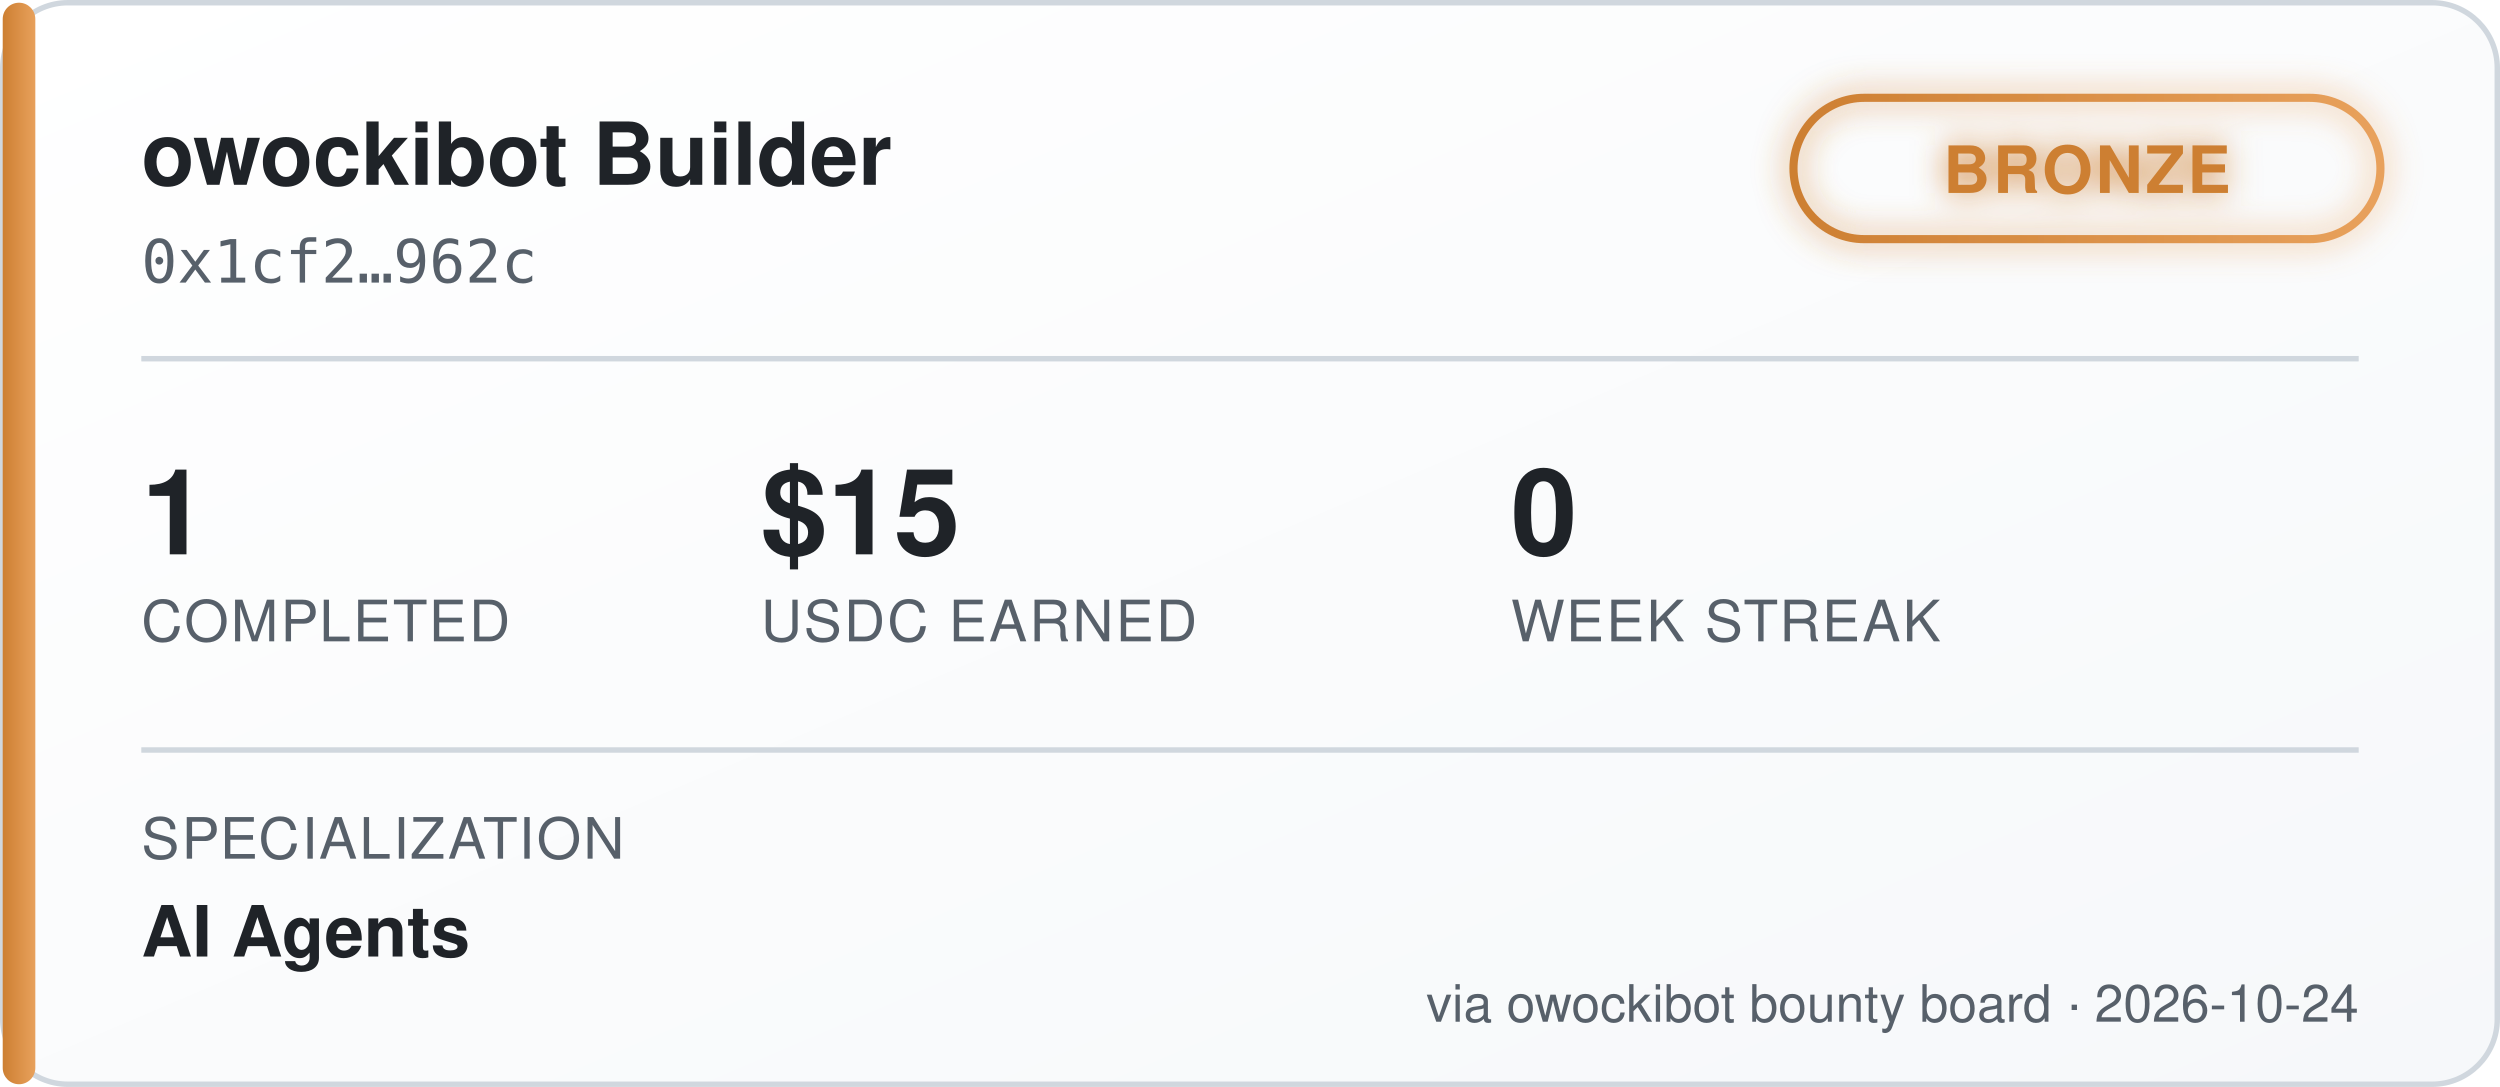
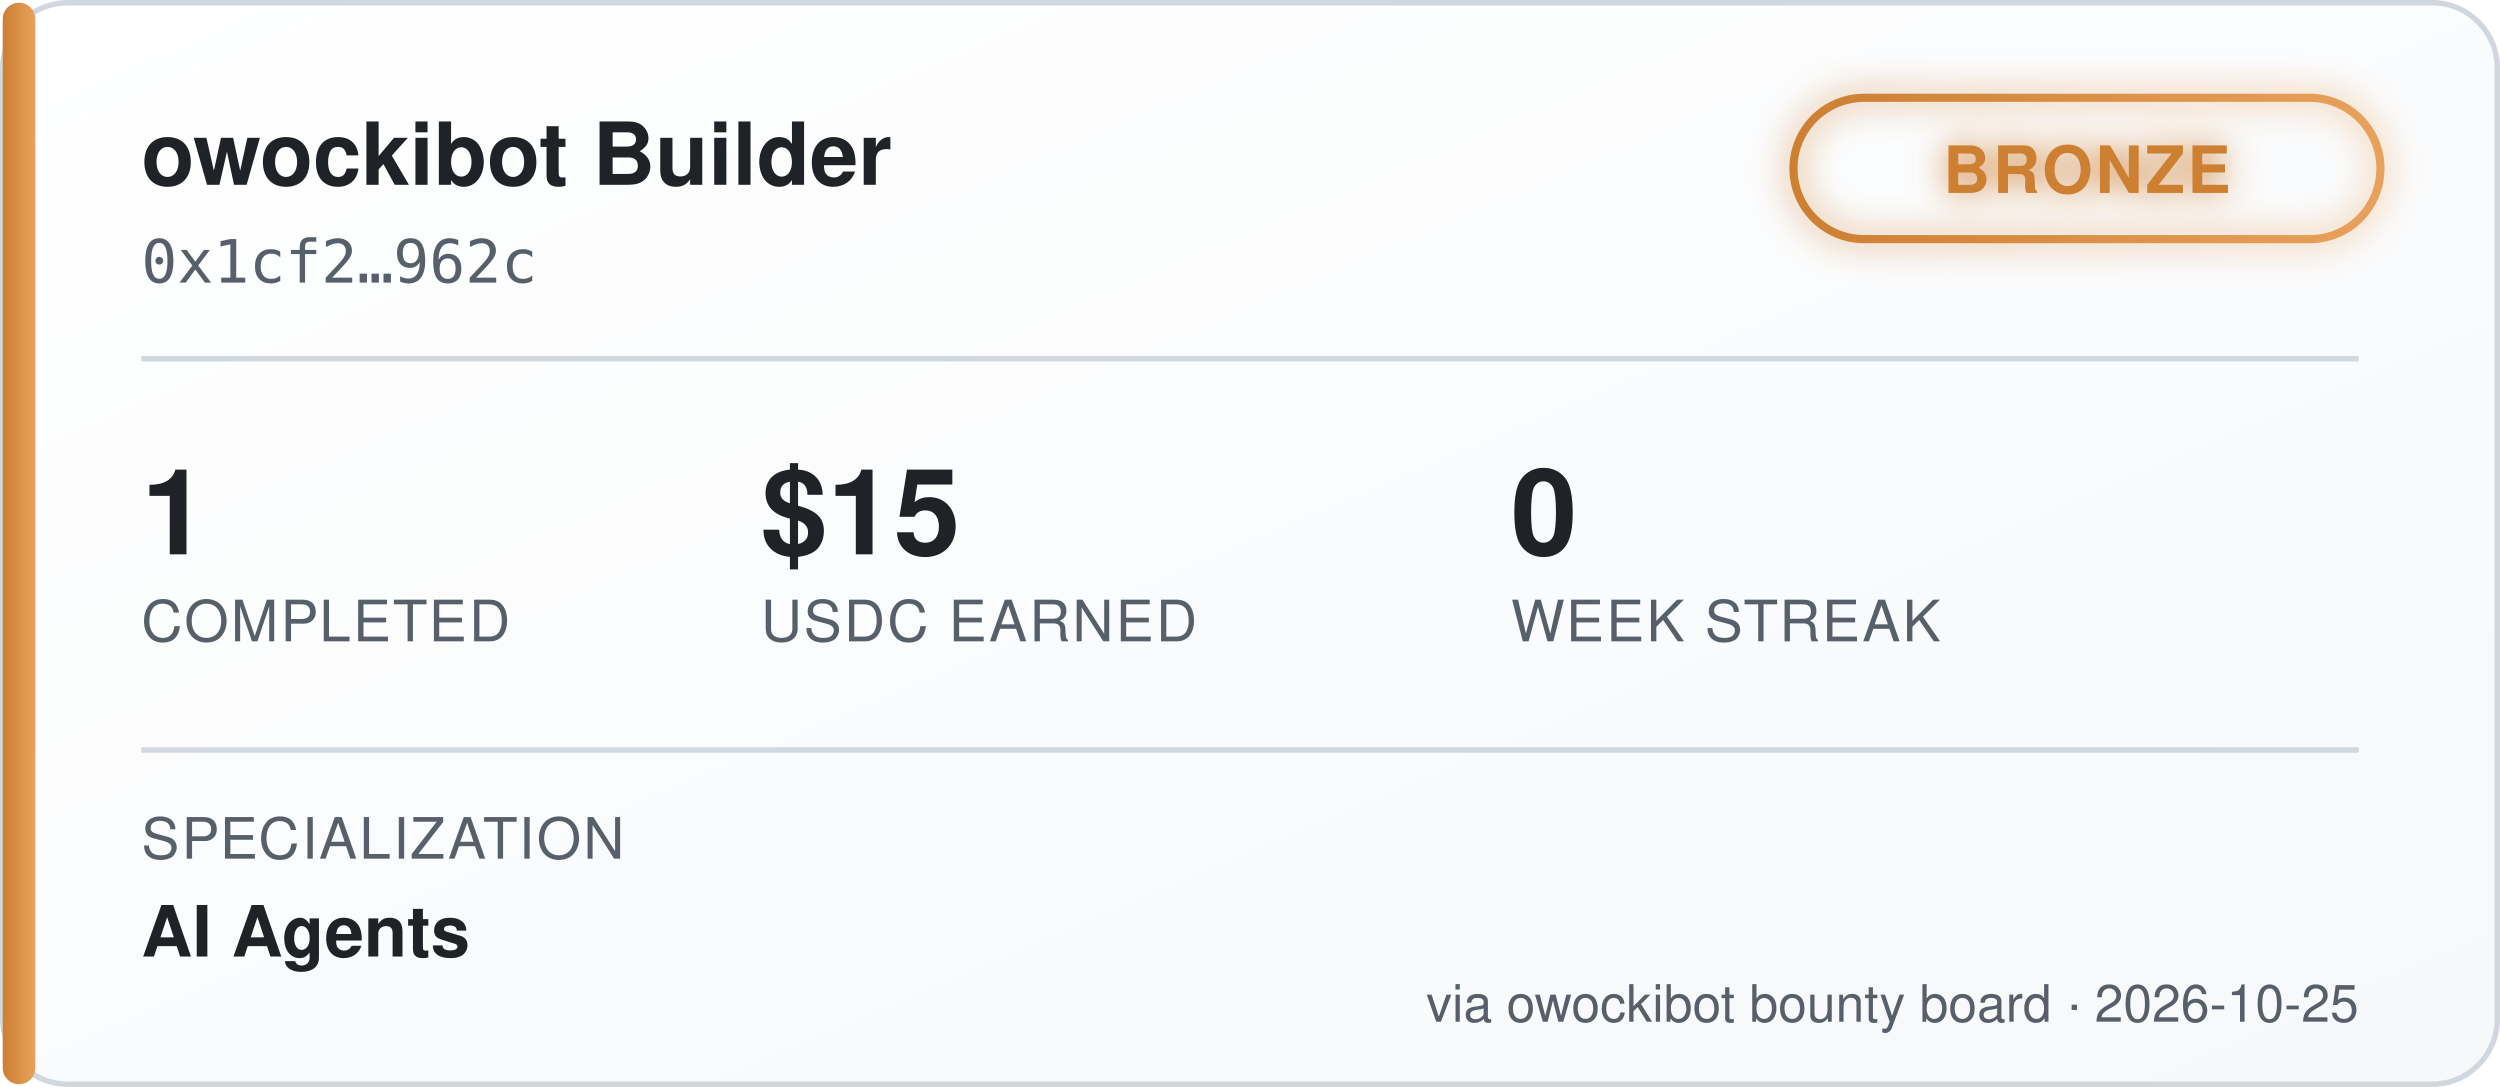
<svg xmlns="http://www.w3.org/2000/svg" width="460" height="200" viewBox="0 0 460 200" font-family="'Segoe UI', Helvetica, Arial, sans-serif">
  <defs>
    <linearGradient id="bgGrad" x1="0" y1="0" x2="1" y2="1">
      <stop offset="0%" stop-color="#ffffff" />
      <stop offset="100%" stop-color="#f6f8fa" />
    </linearGradient>
    <linearGradient id="tierGrad" x1="0" y1="0" x2="1" y2="0">
      <stop offset="0%" stop-color="#cd7f32" />
      <stop offset="100%" stop-color="#e8a15c" />
    </linearGradient>
    <filter id="glow" x="-50%" y="-50%" width="200%" height="200%">
      <feGaussianBlur stdDeviation="3" result="blur" />
      <feMerge>
        <feMergeNode in="blur" />
        <feMergeNode in="SourceGraphic" />
      </feMerge>
    </filter>
  </defs>
  <rect x="0.5" y="0.5" width="459" height="199" rx="12" fill="url(#bgGrad)" stroke="#d0d7de" />
  <rect x="0.5" y="0.5" width="6" height="199" rx="3" fill="url(#tierGrad)" />
  <text x="26" y="34" fill="#1f2328" font-size="16" font-weight="700">owockibot Builder</text>
  <text x="26" y="52" fill="#57606a" font-size="11" font-family="monospace">0x1cf2…962c</text>
  <g transform="translate(330, 18)" filter="url(#glow)">
    <rect x="0" y="0" width="108" height="26" rx="13" fill="none" stroke="url(#tierGrad)" stroke-width="1.5" />
    <text x="54" y="17.5" fill="#cd7f32" font-size="12" font-weight="700" text-anchor="middle" letter-spacing="0.5">BRONZE</text>
  </g>
  <line x1="26" y1="66" x2="434" y2="66" stroke="#d0d7de" stroke-width="1" />
  <g font-size="22" font-weight="700" fill="#1f2328">
    <text x="26" y="102">1</text>
    <text x="140" y="102">$15</text>
    <text x="278" y="102">0</text>
  </g>
  <g font-size="10.5" fill="#57606a" letter-spacing="0.4">
    <text x="26" y="118">COMPLETED</text>
    <text x="140" y="118">USDC EARNED</text>
    <text x="278" y="118">WEEK STREAK</text>
  </g>
  <line x1="26" y1="138" x2="434" y2="138" stroke="#d0d7de" stroke-width="1" />
  <text x="26" y="158" fill="#57606a" font-size="10.5" letter-spacing="0.4">SPECIALIZATION</text>
  <text x="26" y="176" fill="#1f2328" font-size="13" font-weight="600">AI Agents</text>
-   <text x="434" y="188" fill="#57606a" font-size="9.5" text-anchor="end">via owockibot bounty board · 2026-10-24</text>
+   <text x="434" y="188" fill="#57606a" font-size="9.5" text-anchor="end">via owockibot bounty board · 2026-10-25</text>
</svg>
